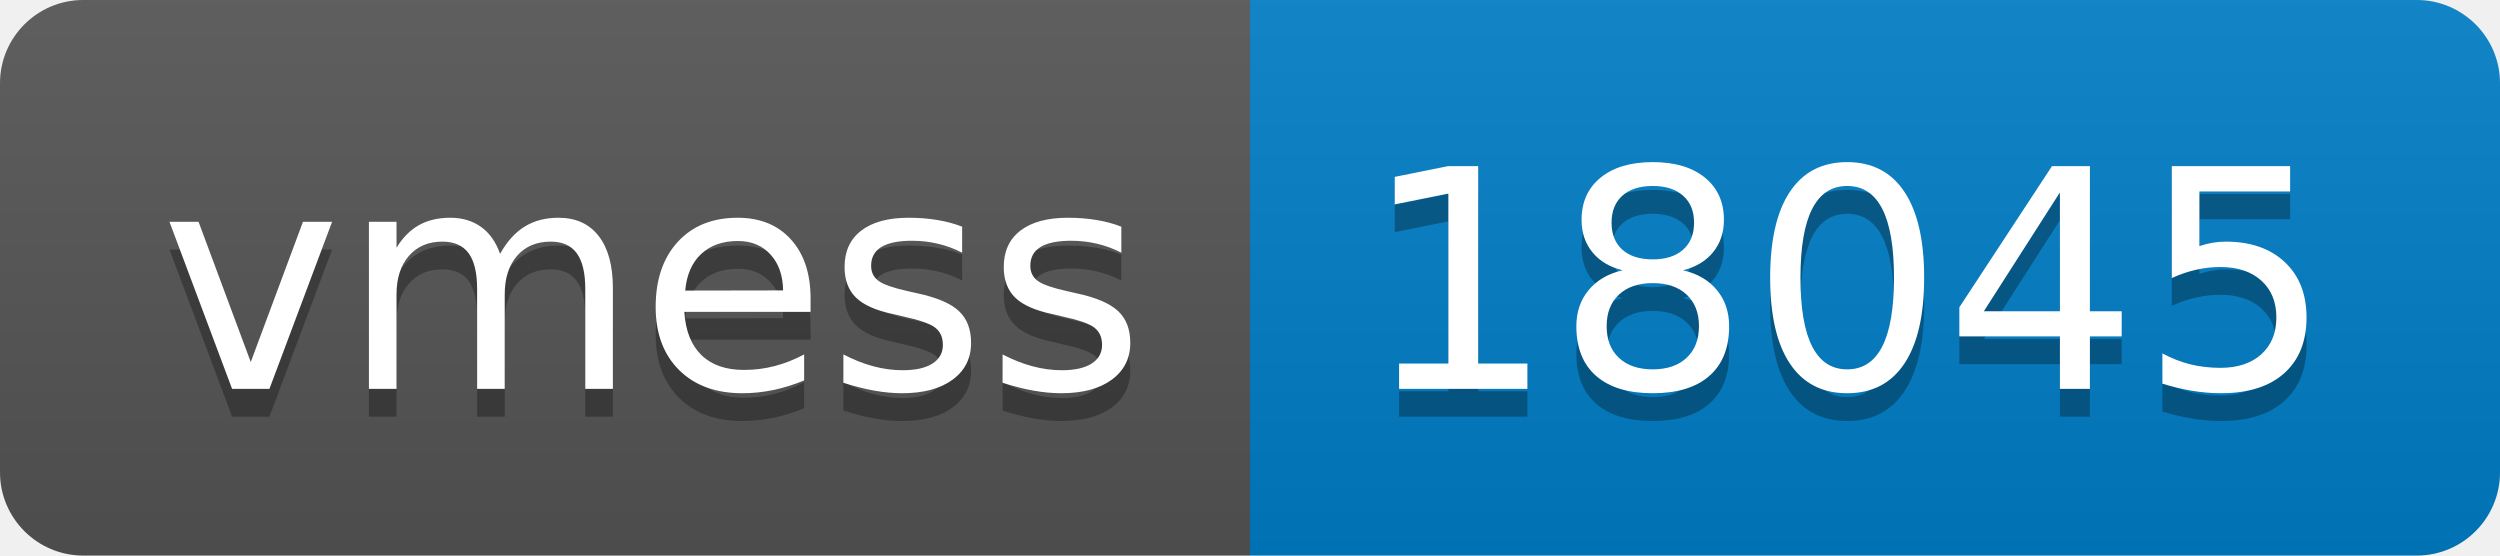
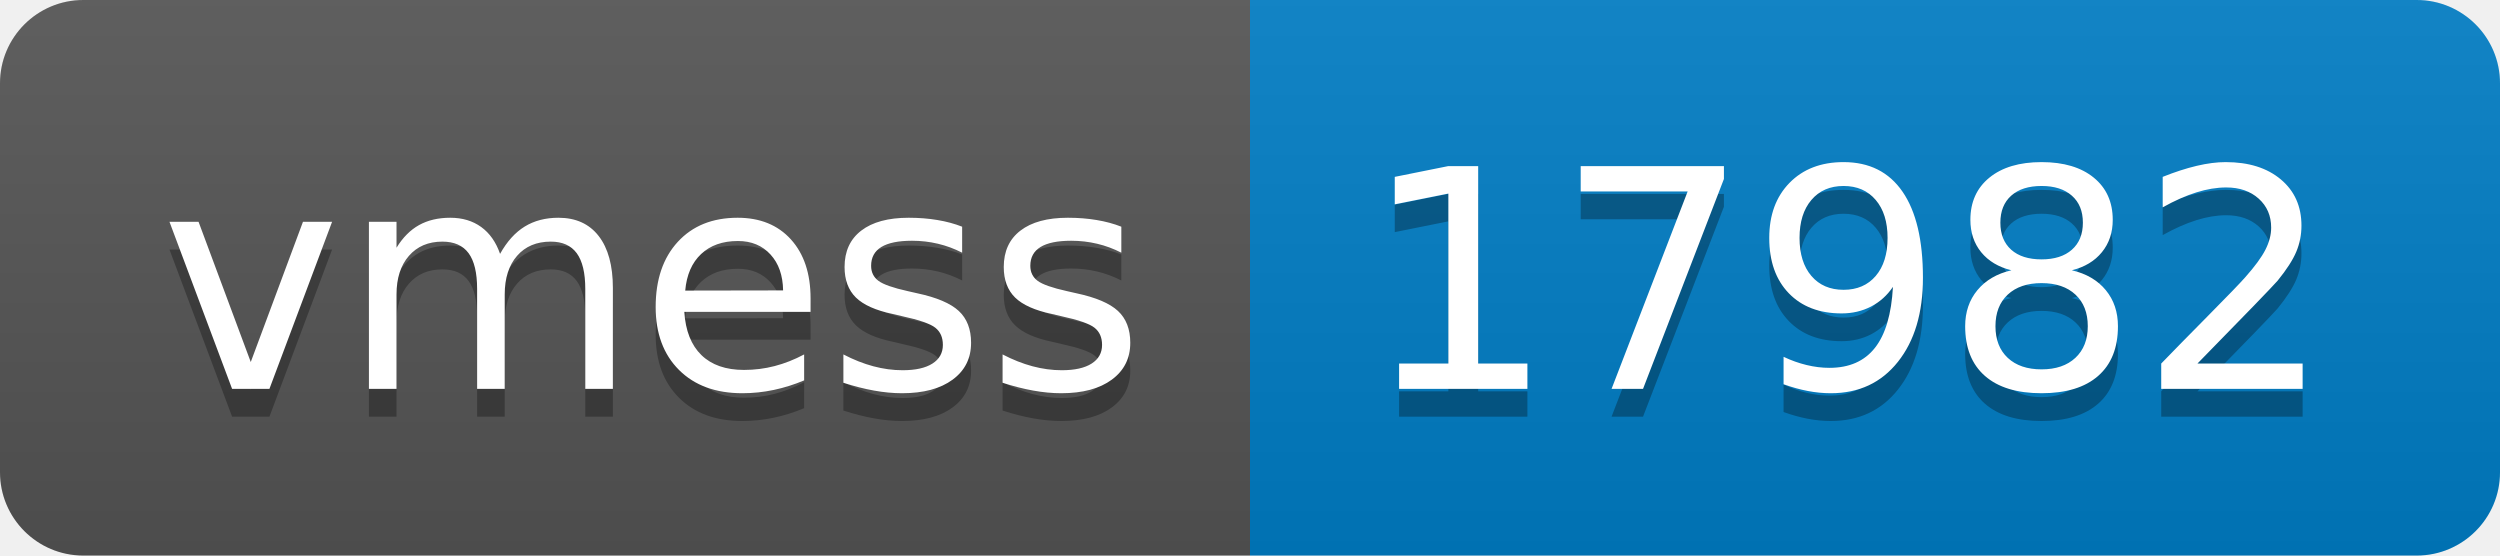
- <svg xmlns="http://www.w3.org/2000/svg" width="90" height="20" role="img" aria-label="vmess: 18045">
+ <svg xmlns="http://www.w3.org/2000/svg" width="90" height="20" role="img" aria-label="vmess: 17982">
  <linearGradient id="s" x2="0" y2="100%">
    <stop offset="0" stop-color="#bbb" stop-opacity=".1" />
    <stop offset="1" stop-opacity=".1" />
  </linearGradient>
  <clipPath id="r">
    <rect width="90" height="20" rx="3" fill="#fff" />
  </clipPath>
  <g clip-path="url(#r)">
    <rect width="45" height="20" fill="#555" />
    <rect x="45" width="45" height="20" fill="#007ec6" />
    <rect width="90" height="20" fill="url(#s)" />
  </g>
  <g fill="#fff" text-anchor="middle" font-family="Verdana,Geneva,DejaVu Sans,sans-serif" text-rendering="geometricPrecision" font-size="110">
    <text aria-hidden="true" x="235" y="150" fill="#010101" fill-opacity=".3" transform="scale(.1)" textLength="350">vmess</text>
    <text x="235" y="140" transform="scale(.1)" fill="#fff" textLength="350">vmess</text>
-     <text aria-hidden="true" x="665" y="150" fill="#010101" fill-opacity=".3" transform="scale(.1)" textLength="350">18045</text>
-     <text x="665" y="140" transform="scale(.1)" fill="#fff" textLength="350">18045</text>
+     <text aria-hidden="true" x="665" y="150" fill="#010101" fill-opacity=".3" transform="scale(.1)" textLength="350">17982</text>
+     <text x="665" y="140" transform="scale(.1)" fill="#fff" textLength="350">17982</text>
  </g>
</svg>
